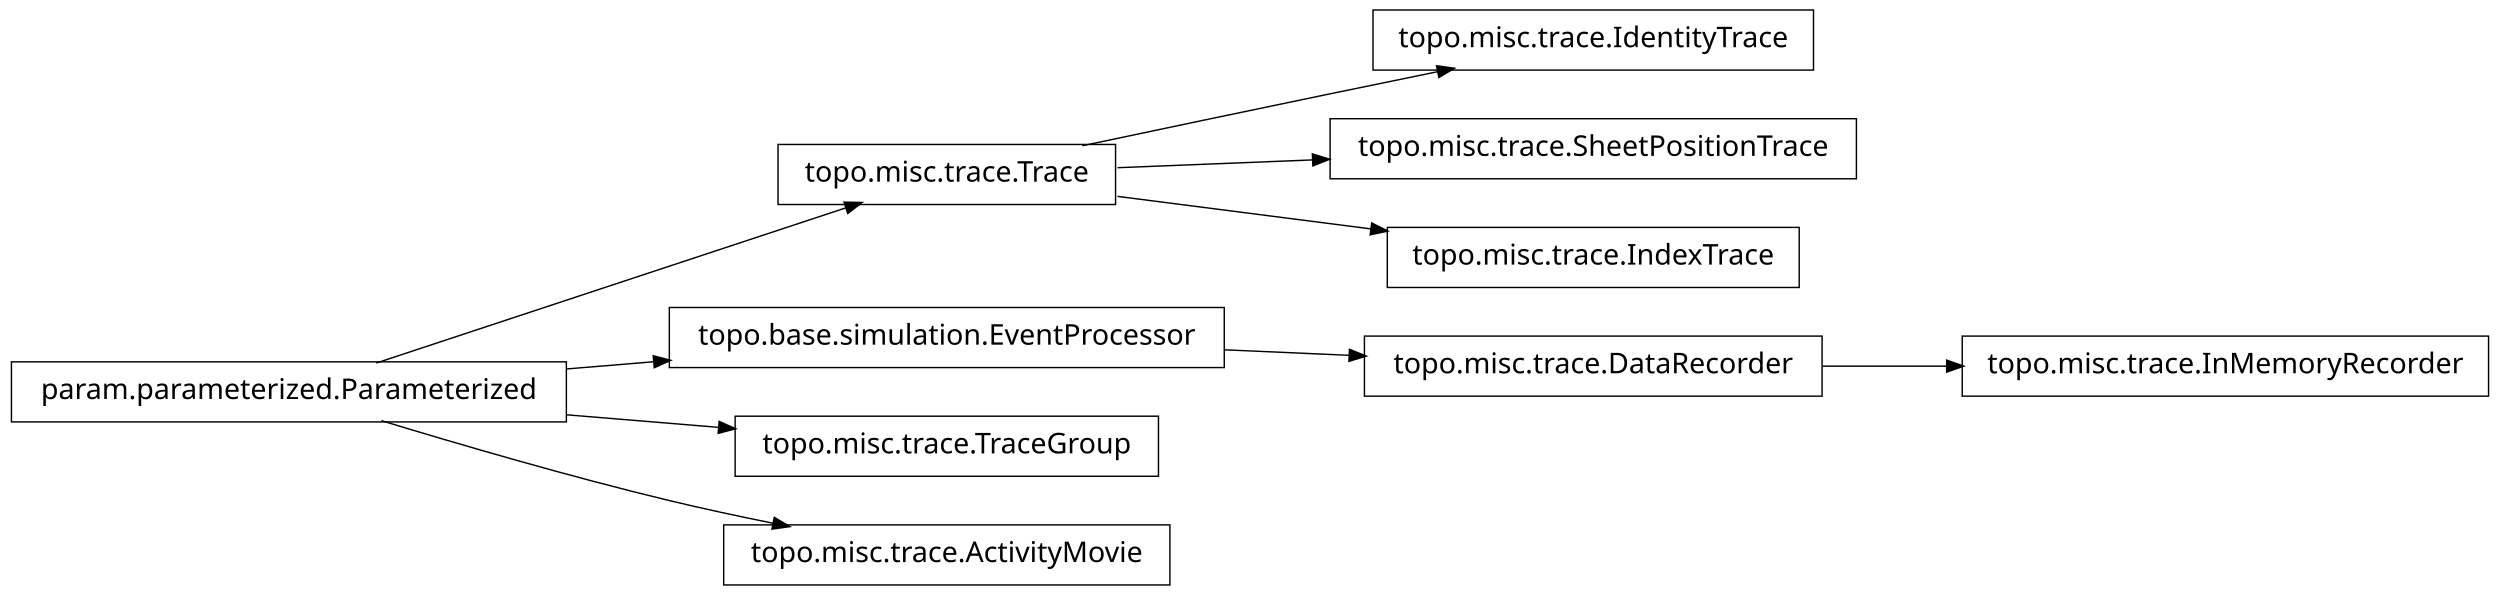
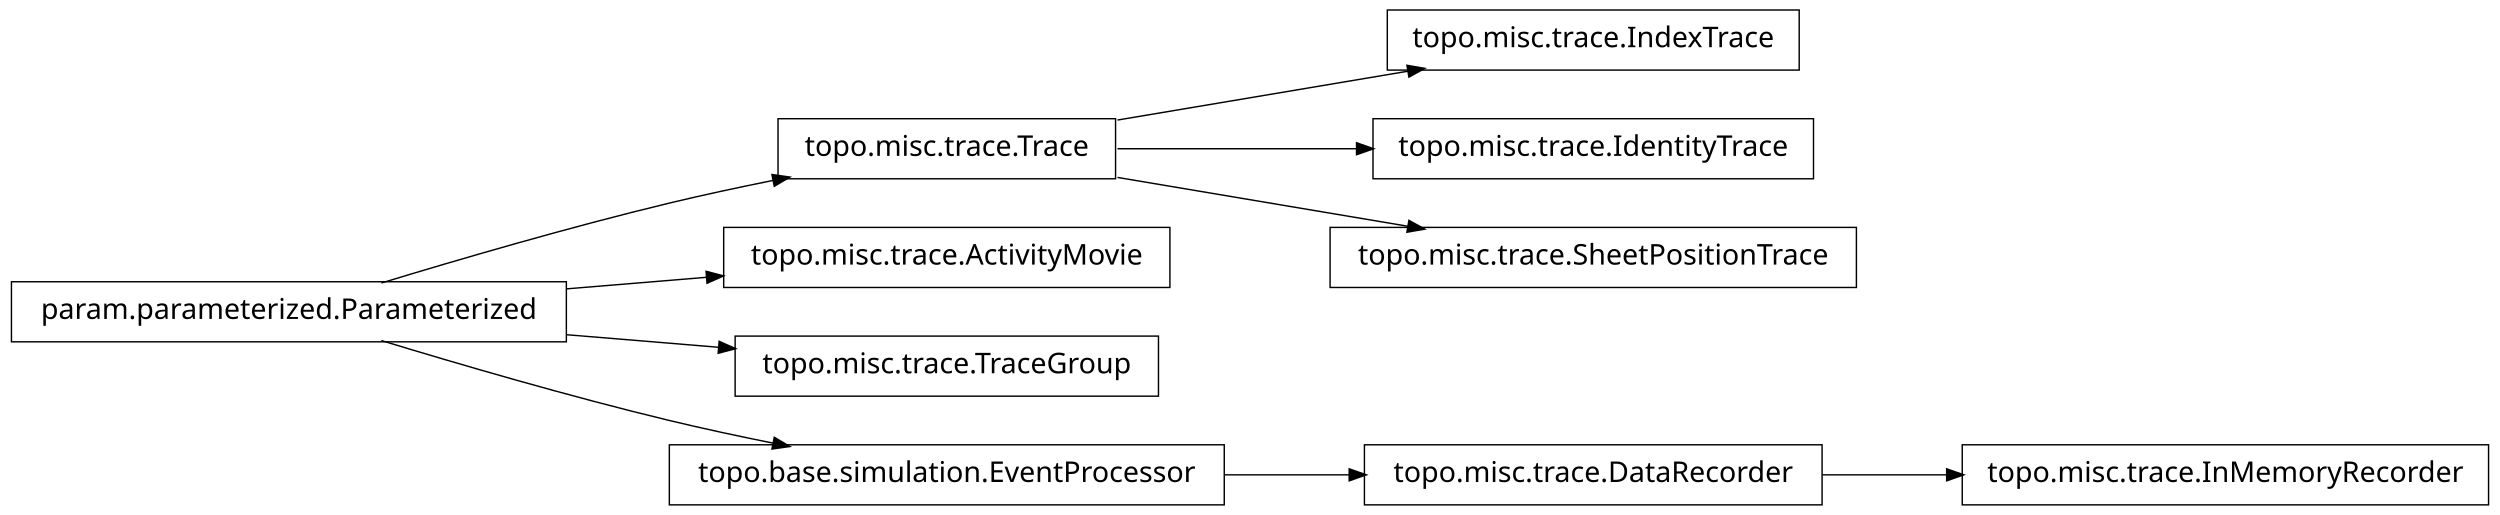
- <svg xmlns="http://www.w3.org/2000/svg" width="874pt" height="208pt" viewBox="0.00 0.00 874.00 208.00">
-   <g id="graph1" class="graph" transform="scale(1 1) rotate(0) translate(4 204)">
-     <polygon fill="white" stroke="white" points="-4,5 -4,-204 871,-204 871,5 -4,5" />
+ <svg xmlns="http://www.w3.org/2000/svg" width="874pt" height="180pt" viewBox="0.00 0.00 874.00 180.00">
+   <g id="graph1" class="graph" transform="scale(1 1) rotate(0) translate(4 176)">
+     <polygon fill="white" stroke="white" points="-4,5 -4,-176 871,-176 871,5 -4,5" />
    <g id="node1" class="node">
-       <polygon fill="none" stroke="black" stroke-width="0.5" points="630,-200.5 476,-200.5 476,-179.5 630,-179.5 630,-200.5" />
-       <text text-anchor="middle" x="553" y="-187.5" font-family="Vera" font-size="10.00">topo.misc.trace.IdentityTrace</text>
+       <polygon fill="none" stroke="black" stroke-width="0.5" points="625,-172.5 481,-172.5 481,-151.5 625,-151.5 625,-172.5" />
+       <text text-anchor="middle" x="553" y="-159.5" font-family="Vera" font-size="10.00">topo.misc.trace.IndexTrace</text>
    </g>
    <g id="node2" class="node">
-       <polygon fill="none" stroke="black" stroke-width="0.5" points="386,-153.5 268,-153.5 268,-132.5 386,-132.5 386,-153.5" />
-       <text text-anchor="middle" x="327" y="-140.5" font-family="Vera" font-size="10.00">topo.misc.trace.Trace</text>
+       <polygon fill="none" stroke="black" stroke-width="0.5" points="386,-134.5 268,-134.5 268,-113.5 386,-113.5 386,-134.5" />
+       <text text-anchor="middle" x="327" y="-121.5" font-family="Vera" font-size="10.00">topo.misc.trace.Trace</text>
    </g>
    <g id="edge2" class="edge">
-       <path fill="none" stroke="black" stroke-width="0.5" d="M374.383,-153.047C399.768,-158.412 431.581,-165.106 460,-171 472.536,-173.6 486.027,-176.372 498.741,-178.972" />
-       <polygon fill="black" stroke="black" points="498.509,-180.71 503.758,-179.997 499.21,-177.281 498.509,-180.71" />
+       <path fill="none" stroke="black" stroke-width="0.5" d="M386.674,-134.034C417.956,-139.294 456.313,-145.743 488.305,-151.122" />
+       <polygon fill="black" stroke="black" points="488.162,-152.873 493.383,-151.976 488.743,-149.421 488.162,-152.873" />
    </g>
-     <g id="node9" class="node">
-       <polygon fill="none" stroke="black" stroke-width="0.5" points="645,-162.5 461,-162.5 461,-141.5 645,-141.5 645,-162.5" />
-       <text text-anchor="middle" x="553" y="-149.5" font-family="Vera" font-size="10.00">topo.misc.trace.SheetPositionTrace</text>
+     <g id="node16" class="node">
+       <polygon fill="none" stroke="black" stroke-width="0.5" points="630,-134.5 476,-134.5 476,-113.5 630,-113.5 630,-134.5" />
+       <text text-anchor="middle" x="553" y="-121.5" font-family="Vera" font-size="10.00">topo.misc.trace.IdentityTrace</text>
    </g>
-     <g id="edge8" class="edge">
-       <path fill="none" stroke="black" stroke-width="0.5" d="M386.674,-145.376C407.586,-146.209 431.66,-147.168 454.88,-148.093" />
-       <polygon fill="black" stroke="black" points="455.066,-149.851 460.132,-148.302 455.206,-146.354 455.066,-149.851" />
+     <g id="edge16" class="edge">
+       <path fill="none" stroke="black" stroke-width="0.5" d="M386.674,-124C412.282,-124 442.63,-124 470.347,-124" />
+       <polygon fill="black" stroke="black" points="470.49,-125.75 475.49,-124 470.49,-122.25 470.49,-125.75" />
    </g>
-     <g id="node13" class="node">
-       <polygon fill="none" stroke="black" stroke-width="0.5" points="625,-124.5 481,-124.5 481,-103.5 625,-103.5 625,-124.5" />
-       <text text-anchor="middle" x="553" y="-111.5" font-family="Vera" font-size="10.00">topo.misc.trace.IndexTrace</text>
+     <g id="node18" class="node">
+       <polygon fill="none" stroke="black" stroke-width="0.5" points="645,-96.5 461,-96.5 461,-75.5 645,-75.5 645,-96.5" />
+       <text text-anchor="middle" x="553" y="-83.5" font-family="Vera" font-size="10.00">topo.misc.trace.SheetPositionTrace</text>
    </g>
-     <g id="edge12" class="edge">
-       <path fill="none" stroke="black" stroke-width="0.5" d="M386.674,-135.343C413.872,-131.853 446.417,-127.677 475.477,-123.948" />
-       <polygon fill="black" stroke="black" points="475.748,-125.677 480.484,-123.305 475.302,-122.206 475.748,-125.677" />
+     <g id="edge18" class="edge">
+       <path fill="none" stroke="black" stroke-width="0.5" d="M386.674,-113.966C417.956,-108.706 456.313,-102.257 488.305,-96.878" />
+       <polygon fill="black" stroke="black" points="488.743,-98.579 493.383,-96.024 488.162,-95.127 488.743,-98.579" />
    </g>
    <g id="node4" class="node">
-       <polygon fill="none" stroke="black" stroke-width="0.5" points="633,-86.5 473,-86.5 473,-65.5 633,-65.5 633,-86.5" />
-       <text text-anchor="middle" x="553" y="-73.5" font-family="Vera" font-size="10.00">topo.misc.trace.DataRecorder</text>
-     </g>
-     <g id="node18" class="node">
-       <polygon fill="none" stroke="black" stroke-width="0.5" points="866,-86.5 682,-86.5 682,-65.5 866,-65.5 866,-86.5" />
-       <text text-anchor="middle" x="774" y="-73.5" font-family="Vera" font-size="10.00">topo.misc.trace.InMemoryRecorder</text>
-     </g>
-     <g id="edge18" class="edge">
-       <path fill="none" stroke="black" stroke-width="0.5" d="M633.099,-76C647.181,-76 661.977,-76 676.472,-76" />
-       <polygon fill="black" stroke="black" points="676.797,-77.75 681.796,-76 676.796,-74.25 676.797,-77.75" />
-     </g>
-     <g id="node5" class="node">
-       <polygon fill="none" stroke="black" stroke-width="0.5" points="424,-96.5 230,-96.5 230,-75.5 424,-75.5 424,-96.5" />
-       <text text-anchor="middle" x="327" y="-83.5" font-family="Vera" font-size="10.00">topo.base.simulation.EventProcessor</text>
-     </g>
-     <g id="edge4" class="edge">
-       <path fill="none" stroke="black" stroke-width="0.5" d="M424.156,-81.701C438.647,-81.06 453.492,-80.403 467.714,-79.774" />
-       <polygon fill="black" stroke="black" points="468.006,-81.513 472.923,-79.543 467.851,-78.016 468.006,-81.513" />
-     </g>
-     <g id="node7" class="node">
      <polygon fill="none" stroke="black" stroke-width="0.5" points="194,-77.5 5.68434e-14,-77.5 0,-56.5 194,-56.5 194,-77.5" />
      <text text-anchor="middle" x="97" y="-64.5" font-family="Vera" font-size="10.00">param.parameterized.Parameterized</text>
    </g>
-     <g id="edge14" class="edge">
-       <path fill="none" stroke="black" stroke-width="0.5" d="M127.542,-77.092C170.104,-91.156 247.065,-116.587 291.925,-131.41" />
-       <polygon fill="black" stroke="black" points="291.401,-133.08 296.698,-132.987 292.499,-129.757 291.401,-133.08" />
+     <g id="edge4" class="edge">
+       <path fill="none" stroke="black" stroke-width="0.5" d="M129.318,-77.066C156.126,-85.215 195.326,-96.667 230,-105 241.68,-107.807 254.224,-110.5 266.288,-112.93" />
+       <polygon fill="black" stroke="black" points="266.179,-114.693 271.425,-113.956 266.864,-111.261 266.179,-114.693" />
+     </g>
+     <g id="node6" class="node">
+       <polygon fill="none" stroke="black" stroke-width="0.5" points="405,-96.5 249,-96.5 249,-75.5 405,-75.5 405,-96.5" />
+       <text text-anchor="middle" x="327" y="-83.5" font-family="Vera" font-size="10.00">topo.misc.trace.ActivityMovie</text>
    </g>
    <g id="edge6" class="edge">
-       <path fill="none" stroke="black" stroke-width="0.5" d="M194.207,-75.03C204.23,-75.858 214.438,-76.701 224.515,-77.534" />
-       <polygon fill="black" stroke="black" points="224.645,-79.3 229.772,-77.968 224.933,-75.812 224.645,-79.3" />
+       <path fill="none" stroke="black" stroke-width="0.5" d="M194.207,-75.03C210.399,-76.368 227.074,-77.745 242.904,-79.053" />
+       <polygon fill="black" stroke="black" points="243.111,-80.826 248.239,-79.494 243.4,-77.338 243.111,-80.826" />
    </g>
-     <g id="node11" class="node">
+     <g id="node8" class="node">
      <polygon fill="none" stroke="black" stroke-width="0.5" points="401,-58.5 253,-58.5 253,-37.5 401,-37.5 401,-58.5" />
      <text text-anchor="middle" x="327" y="-45.5" font-family="Vera" font-size="10.00">topo.misc.trace.TraceGroup</text>
    </g>
-     <g id="edge10" class="edge">
+     <g id="edge8" class="edge">
      <path fill="none" stroke="black" stroke-width="0.5" d="M194.207,-58.97C211.874,-57.51 230.114,-56.004 247.206,-54.592" />
      <polygon fill="black" stroke="black" points="247.632,-56.312 252.471,-54.157 247.344,-52.824 247.632,-56.312" />
    </g>
-     <g id="node16" class="node">
-       <polygon fill="none" stroke="black" stroke-width="0.5" points="405,-20.5 249,-20.5 249,0.5 405,0.5 405,-20.5" />
-       <text text-anchor="middle" x="327" y="-7.5" font-family="Vera" font-size="10.00">topo.misc.trace.ActivityMovie</text>
+     <g id="node10" class="node">
+       <polygon fill="none" stroke="black" stroke-width="0.5" points="424,-20.5 230,-20.5 230,0.5 424,0.5 424,-20.5" />
+       <text text-anchor="middle" x="327" y="-7.5" font-family="Vera" font-size="10.00">topo.base.simulation.EventProcessor</text>
    </g>
-     <g id="edge16" class="edge">
+     <g id="edge10" class="edge">
      <path fill="none" stroke="black" stroke-width="0.5" d="M129.318,-56.934C156.126,-48.785 195.326,-37.333 230,-29 241.68,-26.193 254.224,-23.5 266.288,-21.07" />
      <polygon fill="black" stroke="black" points="266.864,-22.739 271.425,-20.044 266.179,-19.307 266.864,-22.739" />
    </g>
+     <g id="node12" class="node">
+       <polygon fill="none" stroke="black" stroke-width="0.5" points="633,-20.5 473,-20.5 473,0.5 633,0.5 633,-20.5" />
+       <text text-anchor="middle" x="553" y="-7.5" font-family="Vera" font-size="10.00">topo.misc.trace.DataRecorder</text>
+     </g>
+     <g id="edge12" class="edge">
+       <path fill="none" stroke="black" stroke-width="0.5" d="M424.156,-10C438.647,-10 453.492,-10 467.714,-10" />
+       <polygon fill="black" stroke="black" points="467.923,-11.75 472.923,-10 467.923,-8.25 467.923,-11.75" />
+     </g>
+     <g id="node14" class="node">
+       <polygon fill="none" stroke="black" stroke-width="0.5" points="866,-20.5 682,-20.5 682,0.5 866,0.5 866,-20.5" />
+       <text text-anchor="middle" x="774" y="-7.5" font-family="Vera" font-size="10.00">topo.misc.trace.InMemoryRecorder</text>
+     </g>
+     <g id="edge14" class="edge">
+       <path fill="none" stroke="black" stroke-width="0.5" d="M633.099,-10C647.181,-10 661.977,-10 676.472,-10" />
+       <polygon fill="black" stroke="black" points="676.797,-11.75 681.796,-10 676.796,-8.25 676.797,-11.75" />
+     </g>
  </g>
</svg>
